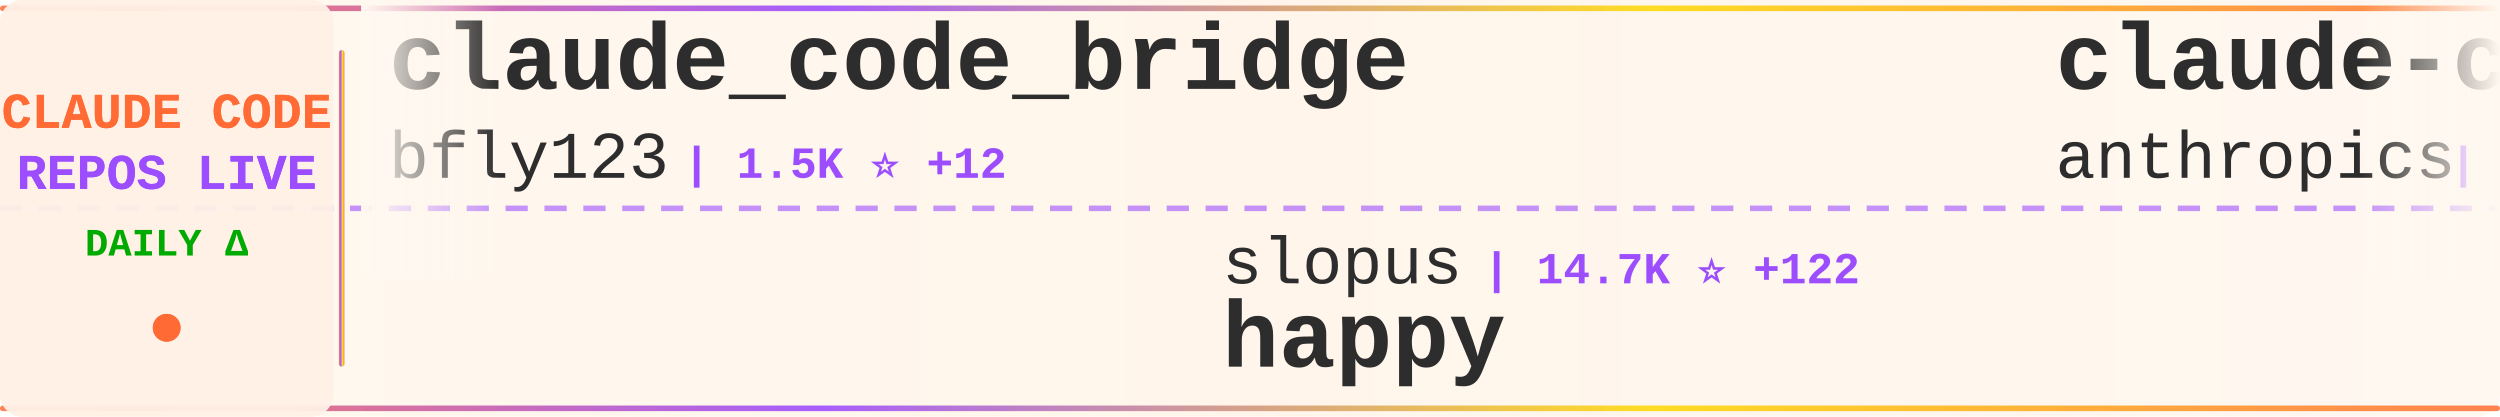
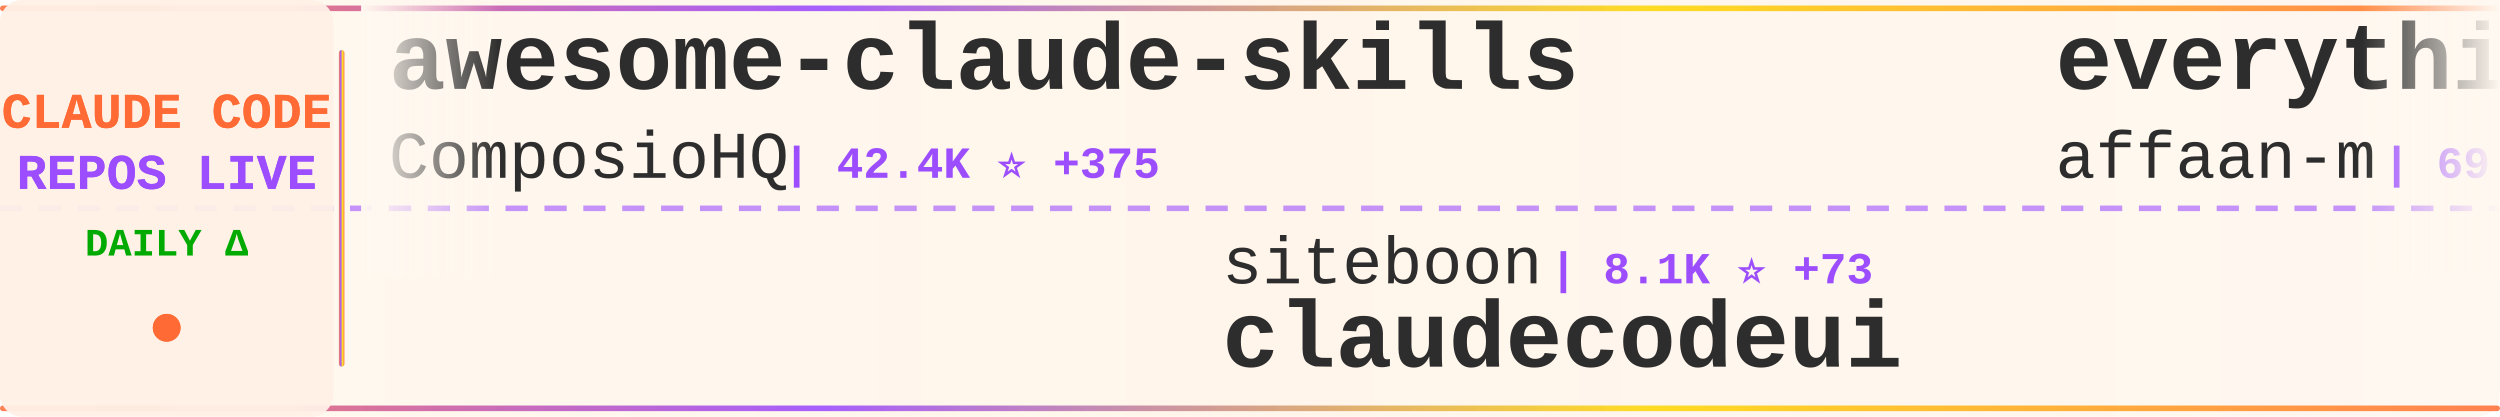
<svg xmlns="http://www.w3.org/2000/svg" width="900" height="150">
  <defs>
    <linearGradient id="tickerBg" x1="0%" y1="0%" x2="100%" y2="0%">
      <stop offset="0%" style="stop-color:#fff8f0;stop-opacity:0.98" />
      <stop offset="50%" style="stop-color:#fff5eb;stop-opacity:1" />
      <stop offset="100%" style="stop-color:#fff8f0;stop-opacity:0.98" />
    </linearGradient>
    <linearGradient id="borderGrad" x1="0%" y1="0%" x2="100%" y2="0%">
      <stop offset="0%" style="stop-color:#FF6B35;stop-opacity:0.85">
        <animate attributeName="stop-opacity" values="0.85;1;0.85" dur="2s" repeatCount="indefinite" />
      </stop>
      <stop offset="33%" style="stop-color:#9C4EFF;stop-opacity:0.9">
        <animate attributeName="stop-opacity" values="0.9;1;0.9" dur="2.2s" repeatCount="indefinite" />
      </stop>
      <stop offset="66%" style="stop-color:#FFD700;stop-opacity:0.85">
        <animate attributeName="stop-opacity" values="0.85;1;0.85" dur="1.8s" repeatCount="indefinite" />
      </stop>
      <stop offset="100%" style="stop-color:#FF6B35;stop-opacity:0.85">
        <animate attributeName="stop-opacity" values="0.85;1;0.85" dur="2s" repeatCount="indefinite" />
      </stop>
    </linearGradient>
    <filter id="textGlow">
      <feGaussianBlur stdDeviation="0.15" result="coloredBlur" />
      <feMerge>
        <feMergeNode in="coloredBlur" />
        <feMergeNode in="SourceGraphic" />
      </feMerge>
    </filter>
    <filter id="metricGlow">
      <feGaussianBlur stdDeviation="0.2" result="coloredBlur" />
      <feMerge>
        <feMergeNode in="coloredBlur" />
        <feMergeNode in="SourceGraphic" />
      </feMerge>
    </filter>
    <linearGradient id="leftFade" x1="0%" y1="0%" x2="100%" y2="0%">
      <stop offset="0%" style="stop-color:#fff8f0;stop-opacity:1" />
      <stop offset="100%" style="stop-color:#fff8f0;stop-opacity:0" />
    </linearGradient>
    <linearGradient id="rightFade" x1="0%" y1="0%" x2="100%" y2="0%">
      <stop offset="0%" style="stop-color:#fff8f0;stop-opacity:0" />
      <stop offset="100%" style="stop-color:#fff8f0;stop-opacity:1" />
    </linearGradient>
  </defs>
  <rect width="900" height="150" fill="url(#tickerBg)" rx="8" />
  <rect x="0" y="2" width="900" height="2" fill="url(#borderGrad)" rx="1" />
  <rect x="0" y="146" width="900" height="2" fill="url(#borderGrad)" rx="1" />
  <line x1="0" y1="75" x2="900" y2="75" stroke="#9C4EFF" stroke-width="2" stroke-dasharray="8 6" opacity="0.6" />
  <rect x="0" y="0" width="120" height="150" fill="#fff0e6" opacity="0.95" rx="8" />
  <text x="60" y="46" font-family="'Courier New', monospace" font-size="18" font-weight="bold" fill="#FF6B35" text-anchor="middle" filter="url(#textGlow)">
    CLAUDE CODE
  </text>
  <text x="60" y="68" font-family="'Courier New', monospace" font-size="18" font-weight="bold" fill="#9C4EFF" text-anchor="middle" filter="url(#textGlow)">
    REPOS LIVE
  </text>
  <text x="60" y="92" font-family="'Courier New', monospace" font-size="14" font-weight="bold" fill="#00aa00" text-anchor="middle">
    DAILY Δ
  </text>
  <circle cx="60" cy="118" r="5" fill="#FF6B35" filter="url(#metricGlow)">
    <animate attributeName="r" values="4;6;4" dur="1.5s" repeatCount="indefinite" />
    <animate attributeName="opacity" values="0.6;1;0.6" dur="1.5s" repeatCount="indefinite" />
  </circle>
  <rect x="122" y="18" width="2" height="114" fill="url(#borderGrad)" rx="1" />
  <clipPath id="tickerClip">
    <rect x="130" y="0" width="770" height="150" />
  </clipPath>
  <g clip-path="url(#tickerClip)">
    <g id="tickerItems">
      <animateTransform attributeName="transform" attributeType="XML" type="translate" from="0 0" to="-3000 0" dur="54s" repeatCount="indefinite" />
      <g transform="translate(0, 0)">
-         <text x="140" y="32" font-family="'Courier New', monospace" font-size="34" font-weight="bold" fill="#2d2d2d">claude_code_bridge</text>
-         <text x="140" y="64" font-family="'Courier New', monospace" font-size="24" font-weight="normal" fill="#2d2d2d" opacity="1.0">bfly123</text>
-         <text x="246" y="64" font-family="'Courier New', monospace" font-size="16" font-weight="bold" fill="#9C4EFF"> | 1.5K ⭐ +12</text>
+         <text x="140" y="32" font-family="'Courier New', monospace" font-size="34" font-weight="bold" fill="#2d2d2d">awesome-claude-skills</text>
+         <text x="140" y="64" font-family="'Courier New', monospace" font-size="24" font-weight="normal" fill="#2d2d2d" opacity="1.0">ComposioHQ</text>
+         <text x="282" y="64" font-family="'Courier New', monospace" font-size="16" font-weight="bold" fill="#9C4EFF"> | 42.4K ⭐ +375</text>
      </g>
      <g transform="translate(300, 0)">
-         <text x="140" y="102" font-family="'Courier New', monospace" font-size="24" font-weight="normal" fill="#2d2d2d" opacity="1.0">slopus</text>
-         <text x="234" y="102" font-family="'Courier New', monospace" font-size="16" font-weight="bold" fill="#9C4EFF"> | 14.7K ⭐ +122</text>
-         <text x="140" y="132" font-family="'Courier New', monospace" font-size="34" font-weight="bold" fill="#2d2d2d">happy</text>
+         <text x="140" y="102" font-family="'Courier New', monospace" font-size="24" font-weight="normal" fill="#2d2d2d" opacity="1.0">siteboon</text>
+         <text x="258" y="102" font-family="'Courier New', monospace" font-size="16" font-weight="bold" fill="#9C4EFF"> | 8.1K ⭐ +73</text>
+         <text x="140" y="132" font-family="'Courier New', monospace" font-size="34" font-weight="bold" fill="#2d2d2d">claudecodeui</text>
      </g>
      <g transform="translate(600, 0)">
-         <text x="140" y="32" font-family="'Courier New', monospace" font-size="34" font-weight="bold" fill="#2d2d2d">claude-code-base-action</text>
-         <text x="140" y="64" font-family="'Courier New', monospace" font-size="24" font-weight="normal" fill="#2d2d2d" opacity="1.0">anthropics</text>
-         <text x="282" y="64" font-family="'Courier New', monospace" font-size="16" font-weight="bold" fill="#9C4EFF"> | 598 ⭐ +2</text>
+         <text x="140" y="32" font-family="'Courier New', monospace" font-size="34" font-weight="bold" fill="#2d2d2d">everything-claude-code</text>
+         <text x="140" y="64" font-family="'Courier New', monospace" font-size="24" font-weight="normal" fill="#2d2d2d" opacity="1.0">affaan-m</text>
+         <text x="258" y="64" font-family="'Courier New', monospace" font-size="16" font-weight="bold" fill="#9C4EFF"> | 69.2K ⭐ +1.6K</text>
      </g>
      <g transform="translate(900, 0)">
-         <text x="140" y="102" font-family="'Courier New', monospace" font-size="24" font-weight="normal" fill="#2d2d2d" opacity="1.0">darcyegb</text>
-         <text x="258" y="102" font-family="'Courier New', monospace" font-size="16" font-weight="bold" fill="#9C4EFF"> | 581 ⭐ +2</text>
-         <text x="140" y="132" font-family="'Courier New', monospace" font-size="34" font-weight="bold" fill="#2d2d2d">ClaudeCodeAgents</text>
+         <text x="140" y="102" font-family="'Courier New', monospace" font-size="24" font-weight="normal" fill="#2d2d2d" opacity="1.0">zhukunpenglinyutong</text>
+         <text x="390" y="102" font-family="'Courier New', monospace" font-size="16" font-weight="bold" fill="#9C4EFF"> | 1.6K ⭐ +12</text>
+         <text x="140" y="132" font-family="'Courier New', monospace" font-size="34" font-weight="bold" fill="#2d2d2d">idea-claude-code-gui</text>
      </g>
      <g transform="translate(1200, 0)">
-         <text x="140" y="32" font-family="'Courier New', monospace" font-size="34" font-weight="bold" fill="#2d2d2d">nanoclaw</text>
-         <text x="140" y="64" font-family="'Courier New', monospace" font-size="24" font-weight="normal" fill="#2d2d2d" opacity="1.0">qwibitai</text>
-         <text x="258" y="64" font-family="'Courier New', monospace" font-size="16" font-weight="bold" fill="#9C4EFF"> | 20.9K ⭐ +549</text>
+         <text x="140" y="32" font-family="'Courier New', monospace" font-size="34" font-weight="bold" fill="#2d2d2d">claude-code-my-workflow</text>
+         <text x="140" y="64" font-family="'Courier New', monospace" font-size="24" font-weight="normal" fill="#2d2d2d" opacity="1.0">pedrohcgs</text>
+         <text x="270" y="64" font-family="'Courier New', monospace" font-size="16" font-weight="bold" fill="#9C4EFF"> | 576 ⭐ +7</text>
      </g>
      <g transform="translate(1500, 0)">
-         <text x="140" y="102" font-family="'Courier New', monospace" font-size="24" font-weight="normal" fill="#2d2d2d" opacity="1.0">github</text>
-         <text x="234" y="102" font-family="'Courier New', monospace" font-size="16" font-weight="bold" fill="#9C4EFF"> | 75.3K ⭐ +298</text>
-         <text x="140" y="132" font-family="'Courier New', monospace" font-size="34" font-weight="bold" fill="#2d2d2d">spec-kit</text>
+         <text x="140" y="102" font-family="'Courier New', monospace" font-size="24" font-weight="normal" fill="#2d2d2d" opacity="1.0">0xfurai</text>
+         <text x="246" y="102" font-family="'Courier New', monospace" font-size="16" font-weight="bold" fill="#9C4EFF"> | 759 ⭐ +3</text>
+         <text x="140" y="132" font-family="'Courier New', monospace" font-size="34" font-weight="bold" fill="#2d2d2d">claude-code-subagents</text>
      </g>
      <g transform="translate(1800, 0)">
+         <text x="140" y="32" font-family="'Courier New', monospace" font-size="34" font-weight="bold" fill="#2d2d2d">my-claude-code-setup</text>
+         <text x="140" y="64" font-family="'Courier New', monospace" font-size="24" font-weight="normal" fill="#2d2d2d" opacity="1.0">centminmod</text>
+         <text x="282" y="64" font-family="'Courier New', monospace" font-size="16" font-weight="bold" fill="#9C4EFF"> | 2.0K ⭐ +6</text>
+       </g>
+       <g transform="translate(2100, 0)">
+         <text x="140" y="102" font-family="'Courier New', monospace" font-size="24" font-weight="normal" fill="#2d2d2d" opacity="1.0">catlog22</text>
+         <text x="258" y="102" font-family="'Courier New', monospace" font-size="16" font-weight="bold" fill="#9C4EFF"> | 1.4K ⭐ +9</text>
+         <text x="140" y="132" font-family="'Courier New', monospace" font-size="34" font-weight="bold" fill="#2d2d2d">Claude-Code-Workflow</text>
+       </g>
+       <g transform="translate(2400, 0)">
+         <text x="140" y="32" font-family="'Courier New', monospace" font-size="34" font-weight="bold" fill="#2d2d2d">claude-code-tresor</text>
+         <text x="140" y="64" font-family="'Courier New', monospace" font-size="24" font-weight="normal" fill="#2d2d2d" opacity="1.0">alirezarezvani</text>
+         <text x="330" y="64" font-family="'Courier New', monospace" font-size="16" font-weight="bold" fill="#9C4EFF"> | 589 ⭐ +10</text>
+       </g>
+       <g transform="translate(2700, 0)">
+         <text x="140" y="102" font-family="'Courier New', monospace" font-size="24" font-weight="normal" fill="#2d2d2d" opacity="1.0">feiskyer</text>
+         <text x="258" y="102" font-family="'Courier New', monospace" font-size="16" font-weight="bold" fill="#9C4EFF"> | 1.3K ⭐ +21</text>
+         <text x="140" y="132" font-family="'Courier New', monospace" font-size="34" font-weight="bold" fill="#2d2d2d">claude-code-settings</text>
+       </g>
+       <g transform="translate(3000, 0)">
+         <text x="140" y="32" font-family="'Courier New', monospace" font-size="34" font-weight="bold" fill="#2d2d2d">awesome-claude-skills</text>
+         <text x="140" y="64" font-family="'Courier New', monospace" font-size="24" font-weight="normal" fill="#2d2d2d" opacity="1.0">ComposioHQ</text>
+         <text x="282" y="64" font-family="'Courier New', monospace" font-size="16" font-weight="bold" fill="#9C4EFF"> | 42.4K ⭐ +375</text>
+       </g>
+       <g transform="translate(3300, 0)">
+         <text x="140" y="102" font-family="'Courier New', monospace" font-size="24" font-weight="normal" fill="#2d2d2d" opacity="1.0">siteboon</text>
+         <text x="258" y="102" font-family="'Courier New', monospace" font-size="16" font-weight="bold" fill="#9C4EFF"> | 8.1K ⭐ +73</text>
+         <text x="140" y="132" font-family="'Courier New', monospace" font-size="34" font-weight="bold" fill="#2d2d2d">claudecodeui</text>
+       </g>
+       <g transform="translate(3600, 0)">
        <text x="140" y="32" font-family="'Courier New', monospace" font-size="34" font-weight="bold" fill="#2d2d2d">everything-claude-code</text>
        <text x="140" y="64" font-family="'Courier New', monospace" font-size="24" font-weight="normal" fill="#2d2d2d" opacity="1.0">affaan-m</text>
-         <text x="258" y="64" font-family="'Courier New', monospace" font-size="16" font-weight="bold" fill="#9C4EFF"> | 68.9K ⭐ +2.0K</text>
-       </g>
-       <g transform="translate(2100, 0)">
-         <text x="140" y="102" font-family="'Courier New', monospace" font-size="24" font-weight="normal" fill="#2d2d2d" opacity="1.0">zebbern</text>
-         <text x="246" y="102" font-family="'Courier New', monospace" font-size="16" font-weight="bold" fill="#9C4EFF"> | 3.5K ⭐ +13</text>
-         <text x="140" y="132" font-family="'Courier New', monospace" font-size="34" font-weight="bold" fill="#2d2d2d">claude-code-guide</text>
-       </g>
-       <g transform="translate(2400, 0)">
-         <text x="140" y="32" font-family="'Courier New', monospace" font-size="34" font-weight="bold" fill="#2d2d2d">claude-code-config</text>
-         <text x="140" y="64" font-family="'Courier New', monospace" font-size="24" font-weight="normal" fill="#2d2d2d" opacity="1.0">jarrodwatts</text>
-         <text x="294" y="64" font-family="'Courier New', monospace" font-size="16" font-weight="bold" fill="#9C4EFF"> | 965 ⭐ +4</text>
-       </g>
-       <g transform="translate(2700, 0)">
-         <text x="140" y="102" font-family="'Courier New', monospace" font-size="24" font-weight="normal" fill="#2d2d2d" opacity="1.0">alirezarezvani</text>
-         <text x="330" y="102" font-family="'Courier New', monospace" font-size="16" font-weight="bold" fill="#9C4EFF"> | 585 ⭐ +7</text>
-         <text x="140" y="132" font-family="'Courier New', monospace" font-size="34" font-weight="bold" fill="#2d2d2d">claude-code-tresor</text>
-       </g>
-       <g transform="translate(3000, 0)">
-         <text x="140" y="32" font-family="'Courier New', monospace" font-size="34" font-weight="bold" fill="#2d2d2d">claude_code_bridge</text>
-         <text x="140" y="64" font-family="'Courier New', monospace" font-size="24" font-weight="normal" fill="#2d2d2d" opacity="1.0">bfly123</text>
-         <text x="246" y="64" font-family="'Courier New', monospace" font-size="16" font-weight="bold" fill="#9C4EFF"> | 1.5K ⭐ +12</text>
-       </g>
-       <g transform="translate(3300, 0)">
-         <text x="140" y="102" font-family="'Courier New', monospace" font-size="24" font-weight="normal" fill="#2d2d2d" opacity="1.0">slopus</text>
-         <text x="234" y="102" font-family="'Courier New', monospace" font-size="16" font-weight="bold" fill="#9C4EFF"> | 14.7K ⭐ +122</text>
-         <text x="140" y="132" font-family="'Courier New', monospace" font-size="34" font-weight="bold" fill="#2d2d2d">happy</text>
-       </g>
-       <g transform="translate(3600, 0)">
-         <text x="140" y="32" font-family="'Courier New', monospace" font-size="34" font-weight="bold" fill="#2d2d2d">claude-code-base-action</text>
-         <text x="140" y="64" font-family="'Courier New', monospace" font-size="24" font-weight="normal" fill="#2d2d2d" opacity="1.0">anthropics</text>
-         <text x="282" y="64" font-family="'Courier New', monospace" font-size="16" font-weight="bold" fill="#9C4EFF"> | 598 ⭐ +2</text>
+         <text x="258" y="64" font-family="'Courier New', monospace" font-size="16" font-weight="bold" fill="#9C4EFF"> | 69.2K ⭐ +1.6K</text>
      </g>
      <g transform="translate(3900, 0)">
-         <text x="140" y="102" font-family="'Courier New', monospace" font-size="24" font-weight="normal" fill="#2d2d2d" opacity="1.0">darcyegb</text>
-         <text x="258" y="102" font-family="'Courier New', monospace" font-size="16" font-weight="bold" fill="#9C4EFF"> | 581 ⭐ +2</text>
-         <text x="140" y="132" font-family="'Courier New', monospace" font-size="34" font-weight="bold" fill="#2d2d2d">ClaudeCodeAgents</text>
+         <text x="140" y="102" font-family="'Courier New', monospace" font-size="24" font-weight="normal" fill="#2d2d2d" opacity="1.0">zhukunpenglinyutong</text>
+         <text x="390" y="102" font-family="'Courier New', monospace" font-size="16" font-weight="bold" fill="#9C4EFF"> | 1.6K ⭐ +12</text>
+         <text x="140" y="132" font-family="'Courier New', monospace" font-size="34" font-weight="bold" fill="#2d2d2d">idea-claude-code-gui</text>
      </g>
    </g>
  </g>
  <rect x="130" y="0" width="50" height="100" fill="url(#leftFade)" />
  <rect x="850" y="0" width="50" height="100" fill="url(#rightFade)" />
</svg>
